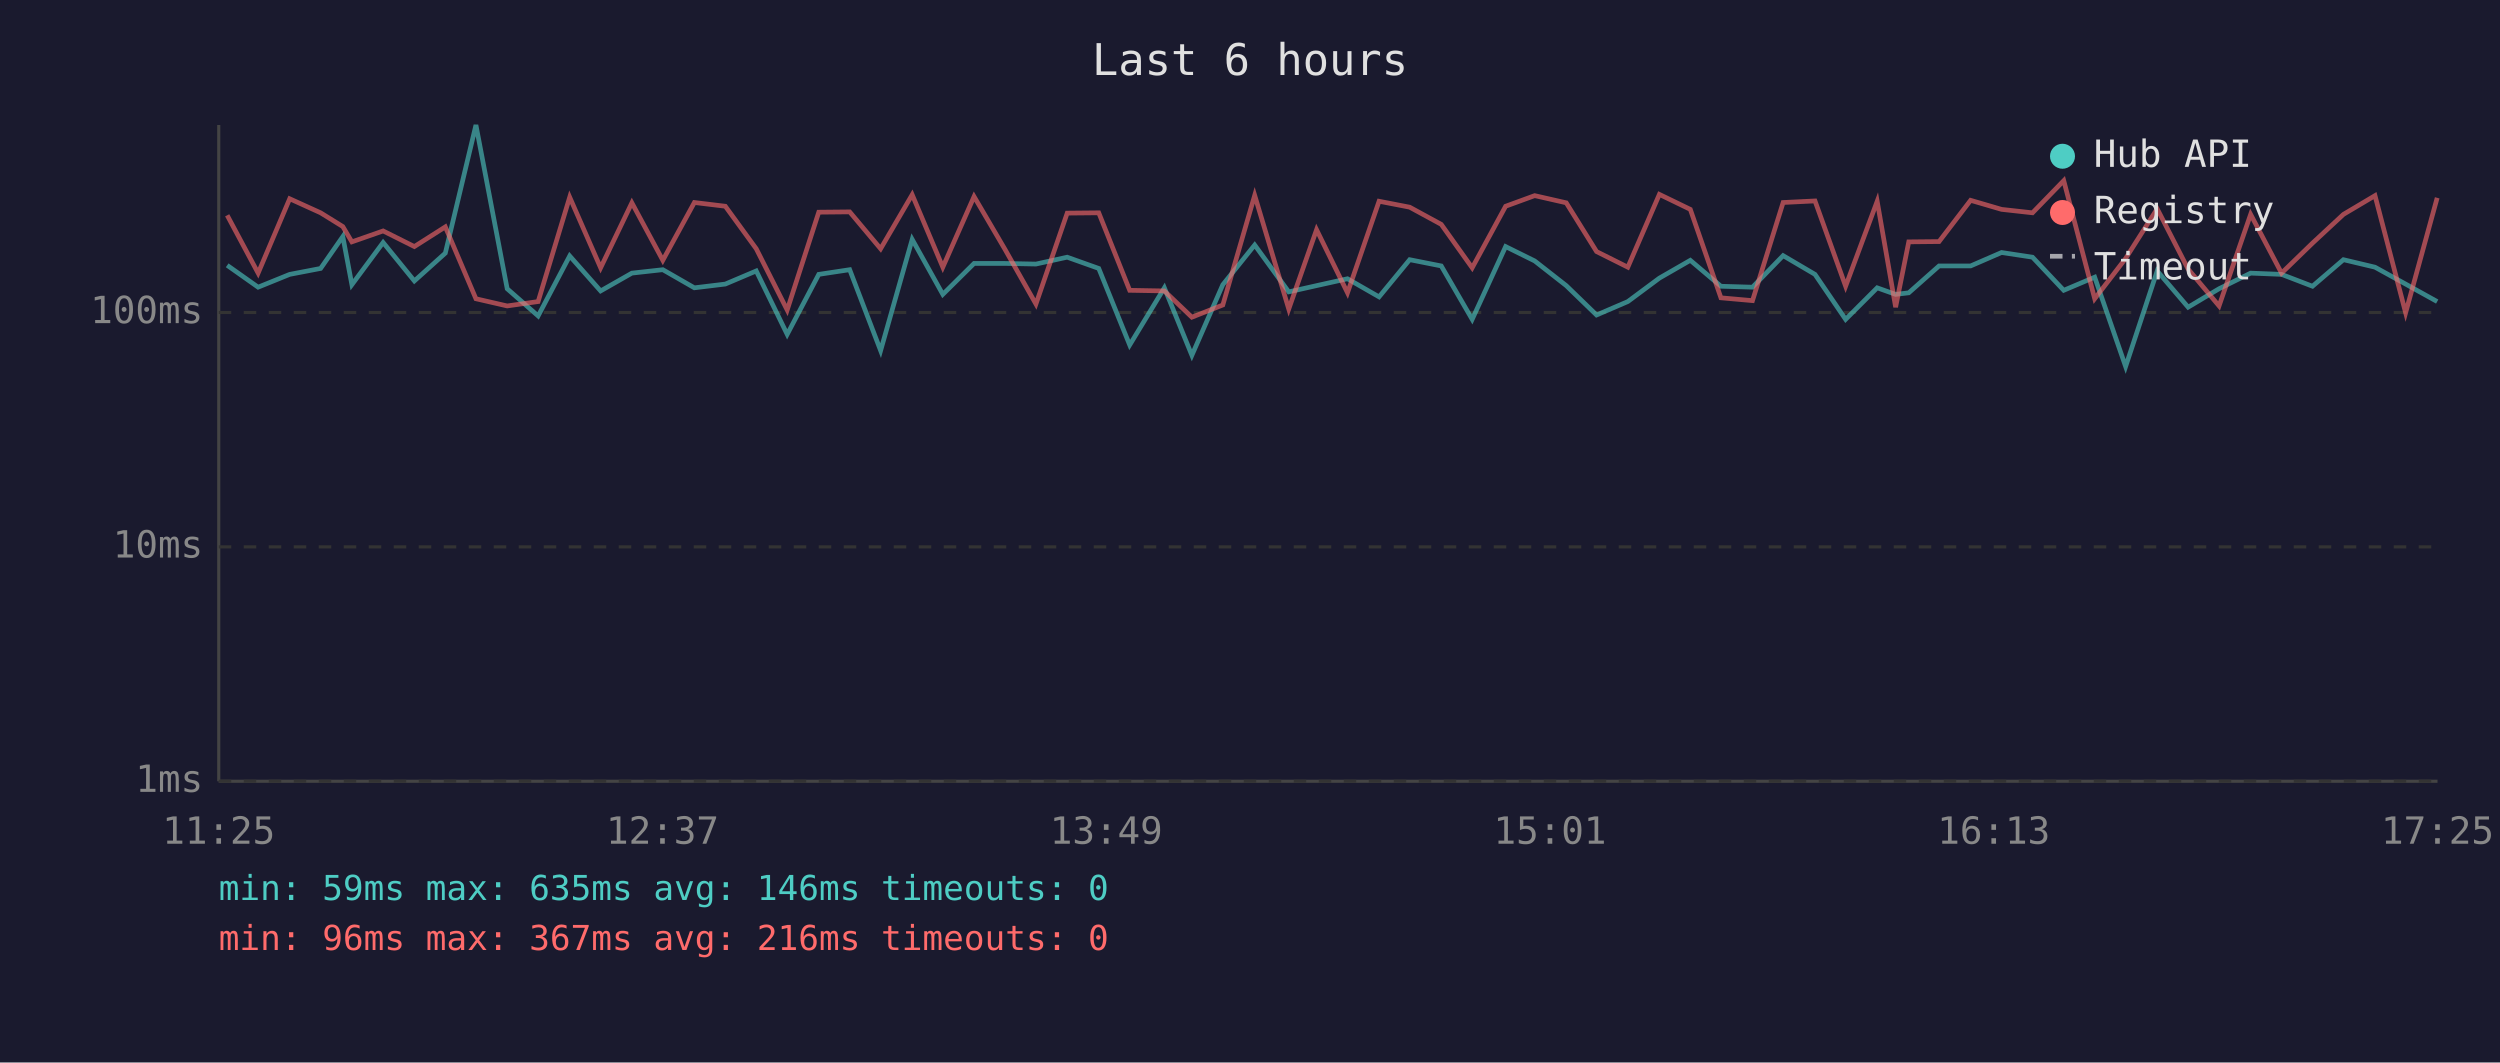
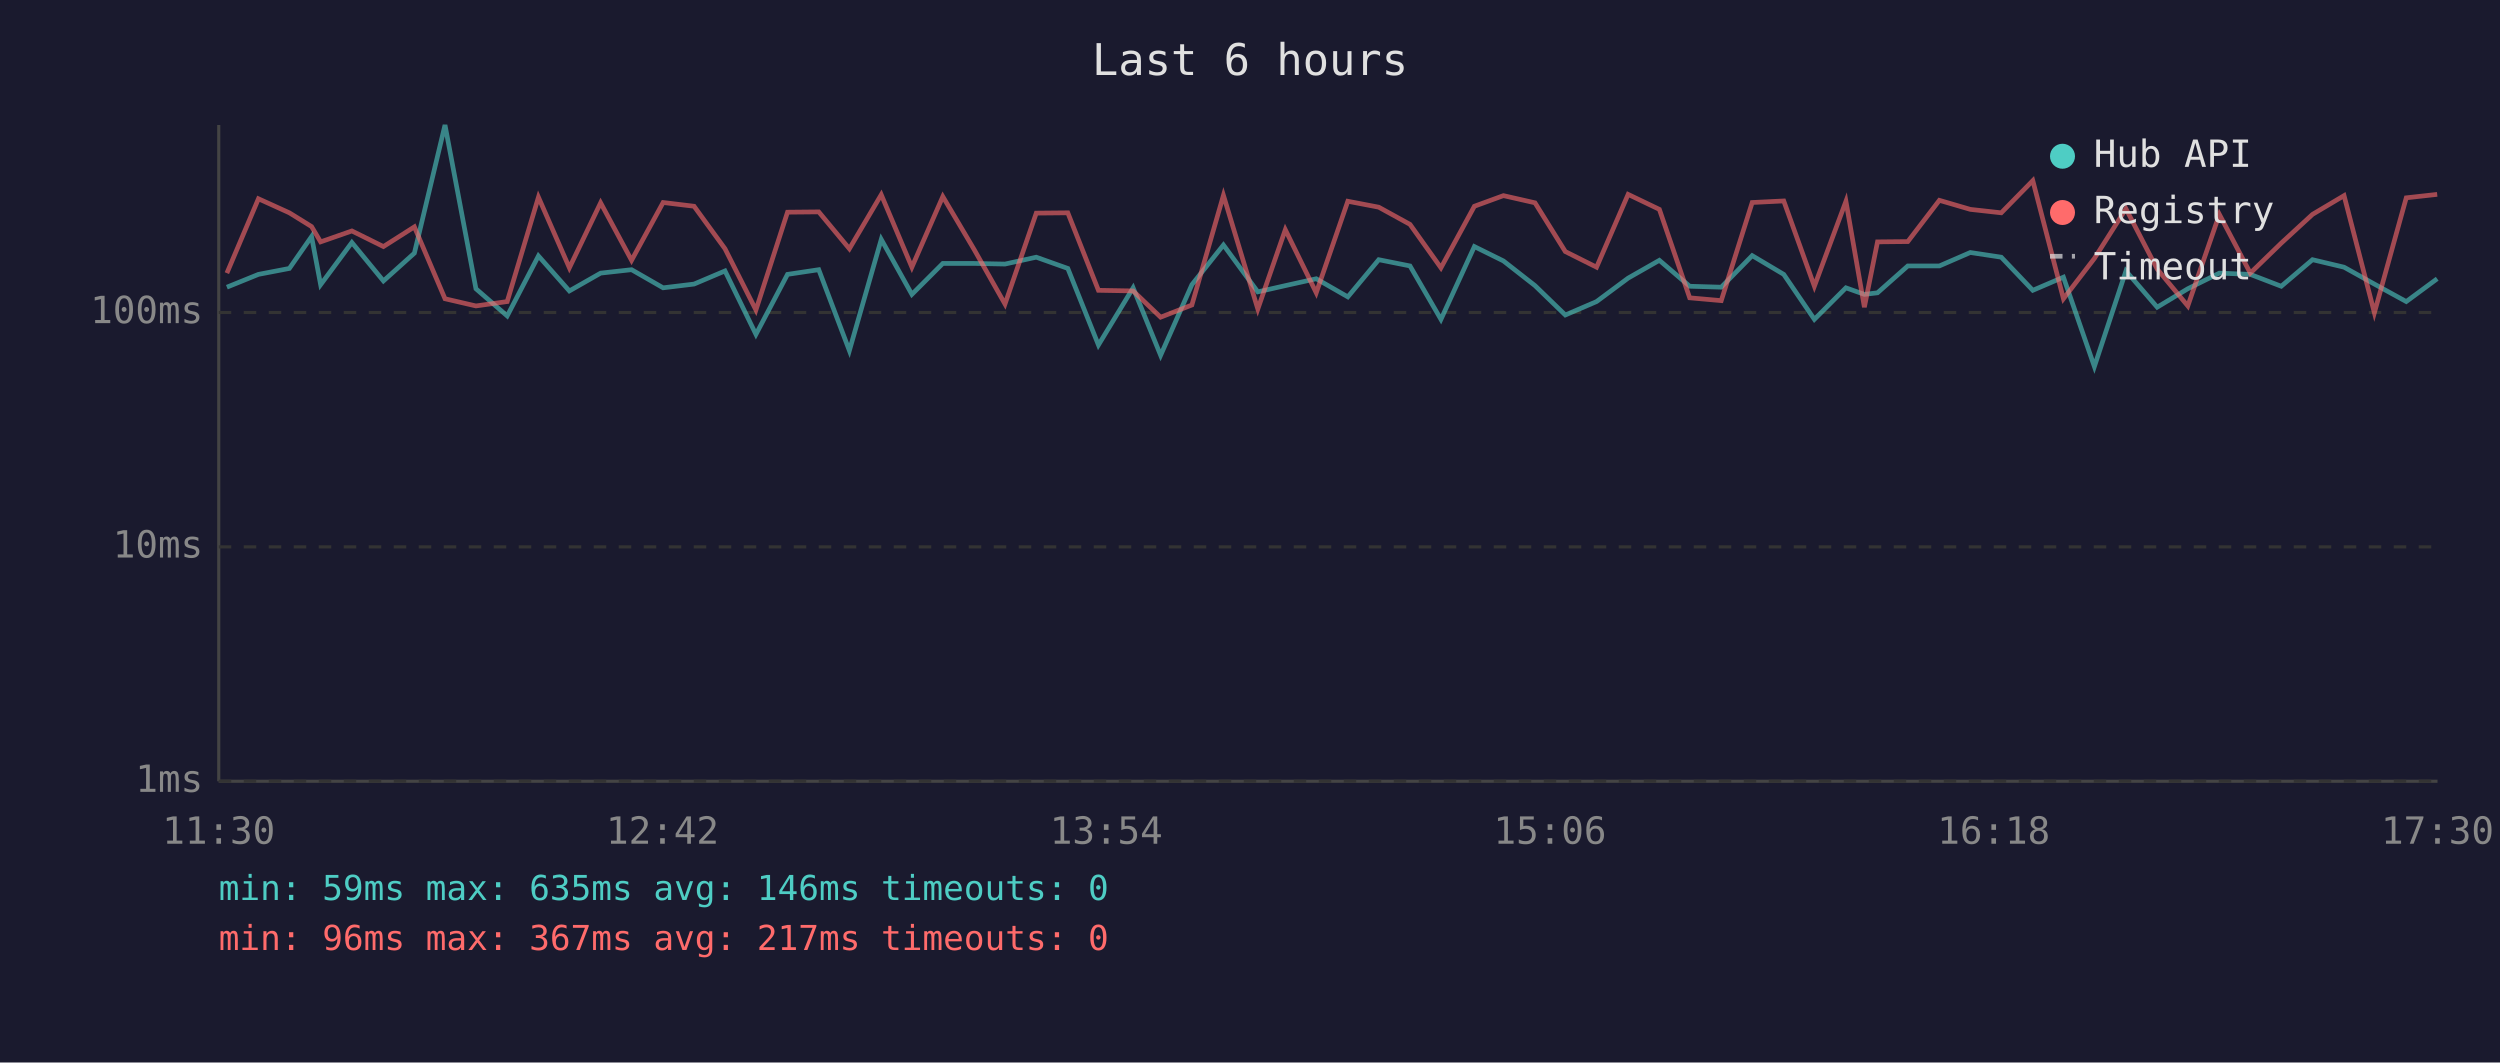
<svg xmlns="http://www.w3.org/2000/svg" viewBox="0 0 800 340" font-family="monospace" font-size="12">
  <rect width="800" height="340" fill="#1a1a2e" />
  <text x="400" y="24" fill="#e0e0e0" font-size="14" text-anchor="middle">Last 6 hours</text>
  <line x1="70" y1="40" x2="70" y2="250" stroke="#444" stroke-width="1" />
  <line x1="70" y1="250" x2="780" y2="250" stroke="#444" stroke-width="1" />
  <line x1="70" y1="250" x2="780" y2="250" stroke="#333" stroke-width="1" stroke-dasharray="4" />
  <text x="65" y="250" fill="#888" text-anchor="end" dominant-baseline="middle">1ms</text>
  <line x1="70" y1="175" x2="780" y2="175" stroke="#333" stroke-width="1" stroke-dasharray="4" />
  <text x="65" y="175" fill="#888" text-anchor="end" dominant-baseline="middle">10ms</text>
  <line x1="70" y1="100" x2="780" y2="100" stroke="#333" stroke-width="1" stroke-dasharray="4" />
  <text x="65" y="100" fill="#888" text-anchor="end" dominant-baseline="middle">100ms</text>
-   <text x="70" y="270" fill="#888" text-anchor="middle">11:25</text>
-   <text x="212" y="270" fill="#888" text-anchor="middle">12:37</text>
-   <text x="354" y="270" fill="#888" text-anchor="middle">13:49</text>
-   <text x="496" y="270" fill="#888" text-anchor="middle">15:01</text>
-   <text x="638" y="270" fill="#888" text-anchor="middle">16:13</text>
-   <text x="780" y="270" fill="#888" text-anchor="middle">17:25</text>
-   <polyline points="72.7,84.9 82.6,91.9 92.7,87.8 102.6,85.9 109.7,75.7 112.6,91.1 122.6,77.6 132.6,89.9 142.5,81.0 152.3,40.0 162.3,92.4 172.2,101.1 182.3,81.9 192.2,93.1 202.2,87.4 212.1,86.3 222.2,92.1 232.1,90.9 242.0,86.7 251.9,107.0 262.0,87.8 271.9,86.3 281.8,112.2 291.9,76.6 301.7,94.2 311.7,84.3 321.6,84.3 331.5,84.5 341.5,82.3 351.6,85.9 361.5,110.4 372.6,92.1 381.4,113.7 391.3,91.1 401.5,78.4 412.4,93.4 421.3,91.4 431.2,89.2 441.3,95.0 451.1,83.1 461.2,85.1 471.1,102.2 481.8,78.9 491.1,83.5 501.2,91.4 510.9,100.8 520.9,96.5 531.0,89.0 540.9,83.3 550.7,91.6 560.8,91.9 570.6,81.8 580.8,87.8 590.6,102.2 600.7,92.1 606.6,94.2 610.8,93.7 620.5,85.1 630.6,85.1 640.5,80.8 650.4,82.3 660.4,92.9 670.3,88.7 680.2,117.3 690.3,86.7 700.2,98.3 710.1,92.4 720.2,87.4 730.1,87.8 740.0,91.6 749.9,83.1 760.0,85.5 769.8,90.9 779.9,96.5" fill="none" stroke="#4ecdc4" stroke-width="1.5" opacity="0.6" />
-   <polyline points="72.7,68.9 82.6,87.4 92.7,63.6 102.6,68.1 109.7,72.5 112.6,77.4 122.6,73.9 132.6,78.9 142.5,72.6 152.3,95.6 162.3,97.9 172.2,96.5 182.3,63.1 192.2,85.7 202.2,64.9 212.1,83.3 222.2,64.8 232.1,66.0 242.0,79.6 251.9,99.2 262.0,67.9 271.9,67.8 281.8,79.6 291.9,62.3 301.7,85.5 311.7,62.9 321.6,79.8 331.5,97.3 341.5,68.2 351.6,68.1 361.5,92.9 372.6,93.1 381.4,101.5 391.3,97.6 401.5,62.5 412.4,98.9 421.3,73.5 431.2,93.7 441.3,64.4 451.1,66.3 461.2,71.8 471.1,85.7 481.8,66.0 491.1,62.6 501.2,64.9 510.9,80.5 520.9,85.5 531.0,62.2 540.9,67.0 550.7,95.3 560.8,96.2 570.6,64.8 580.8,64.3 590.6,91.6 600.7,64.4 606.6,98.3 610.8,77.4 620.5,77.3 630.6,64.1 640.5,67.0 650.4,68.1 660.4,57.8 670.3,95.6 680.2,82.7 690.3,66.8 700.2,86.1 710.1,97.9 720.2,68.6 730.1,87.4 740.0,77.8 749.9,68.6 760.0,62.6 769.8,100.1 779.9,63.3" fill="none" stroke="#ff6b6b" stroke-width="1.5" opacity="0.6" />
+   <text x="70" y="270" fill="#888" text-anchor="middle">11:30</text>
+   <text x="212" y="270" fill="#888" text-anchor="middle">12:42</text>
+   <text x="354" y="270" fill="#888" text-anchor="middle">13:54</text>
+   <text x="496" y="270" fill="#888" text-anchor="middle">15:06</text>
+   <text x="638" y="270" fill="#888" text-anchor="middle">16:18</text>
+   <text x="780" y="270" fill="#888" text-anchor="middle">17:30</text>
+   <polyline points="72.6,91.9 82.7,87.8 92.6,85.9 99.7,75.7 102.6,91.1 112.6,77.6 122.7,89.9 132.6,81.0 142.4,40.0 152.3,92.4 162.3,101.1 172.3,81.9 182.2,93.1 192.2,87.4 202.1,86.3 212.2,92.1 222.1,90.9 232.0,86.7 241.9,107.0 252.0,87.8 262.0,86.3 271.8,112.2 282.0,76.6 291.8,94.2 301.7,84.3 311.7,84.3 321.6,84.5 331.6,82.3 341.7,85.9 351.5,110.4 362.6,92.1 371.4,113.7 381.4,91.1 391.5,78.4 402.5,93.4 411.3,91.4 421.2,89.2 431.3,95.0 441.2,83.1 451.2,85.1 461.1,102.2 471.8,78.9 481.1,83.5 491.2,91.4 500.9,100.8 510.9,96.5 521.0,89.0 531.0,83.3 540.7,91.6 550.8,91.9 560.7,81.8 570.8,87.8 580.6,102.2 590.7,92.1 596.6,94.2 600.8,93.7 610.5,85.1 620.6,85.1 630.5,80.8 640.4,82.3 650.5,92.9 660.3,88.7 670.2,117.3 680.3,86.7 690.3,98.3 700.1,92.4 710.2,87.4 720.1,87.8 730.0,91.6 740.0,83.1 750.1,85.5 759.8,90.9 770.0,96.5 779.9,89.2" fill="none" stroke="#4ecdc4" stroke-width="1.5" opacity="0.6" />
+   <polyline points="72.6,87.4 82.7,63.6 92.6,68.1 99.7,72.5 102.6,77.4 112.6,73.9 122.7,78.9 132.6,72.6 142.4,95.6 152.3,97.9 162.3,96.5 172.3,63.1 182.2,85.7 192.2,64.9 202.1,83.3 212.2,64.8 222.1,66.0 232.0,79.6 241.9,99.2 252.0,67.9 262.0,67.8 271.8,79.6 282.0,62.3 291.8,85.5 301.7,62.9 311.7,79.8 321.6,97.3 331.6,68.2 341.7,68.1 351.5,92.9 362.6,93.1 371.4,101.5 381.4,97.6 391.5,62.5 402.5,98.9 411.3,73.5 421.2,93.7 431.3,64.4 441.2,66.3 451.2,71.8 461.1,85.7 471.8,66.0 481.1,62.6 491.2,64.9 500.9,80.5 510.9,85.5 521.0,62.2 531.0,67.0 540.7,95.3 550.8,96.2 560.7,64.8 570.8,64.3 580.6,91.6 590.7,64.4 596.6,98.3 600.8,77.4 610.5,77.3 620.6,64.1 630.5,67.0 640.4,68.1 650.5,57.8 660.3,95.6 670.2,82.7 680.3,66.8 690.3,86.1 700.1,97.9 710.2,68.6 720.1,87.4 730.0,77.8 740.0,68.6 750.1,62.6 759.8,100.1 770.0,63.3 779.9,62.2" fill="none" stroke="#ff6b6b" stroke-width="1.5" opacity="0.6" />
  <circle cx="660" cy="50" r="4" fill="#4ecdc4" />
  <text x="670" y="50" fill="#e0e0e0" dominant-baseline="middle">Hub API</text>
  <circle cx="660" cy="68" r="4" fill="#ff6b6b" />
  <text x="670" y="68" fill="#e0e0e0" dominant-baseline="middle">Registry</text>
  <line x1="656" y1="82" x2="664" y2="82" stroke="#e0e0e0" stroke-width="1.5" stroke-dasharray="4,3" opacity="0.7" />
  <text x="670" y="86" fill="#e0e0e0" dominant-baseline="middle">Timeout</text>
  <text x="70" y="288" fill="#4ecdc4" font-size="11">min: 59ms  max: 635ms  avg: 146ms  timeouts: 0</text>
-   <text x="70" y="304" fill="#ff6b6b" font-size="11">min: 96ms  max: 367ms  avg: 216ms  timeouts: 0</text>
+   <text x="70" y="304" fill="#ff6b6b" font-size="11">min: 96ms  max: 367ms  avg: 217ms  timeouts: 0</text>
</svg>
